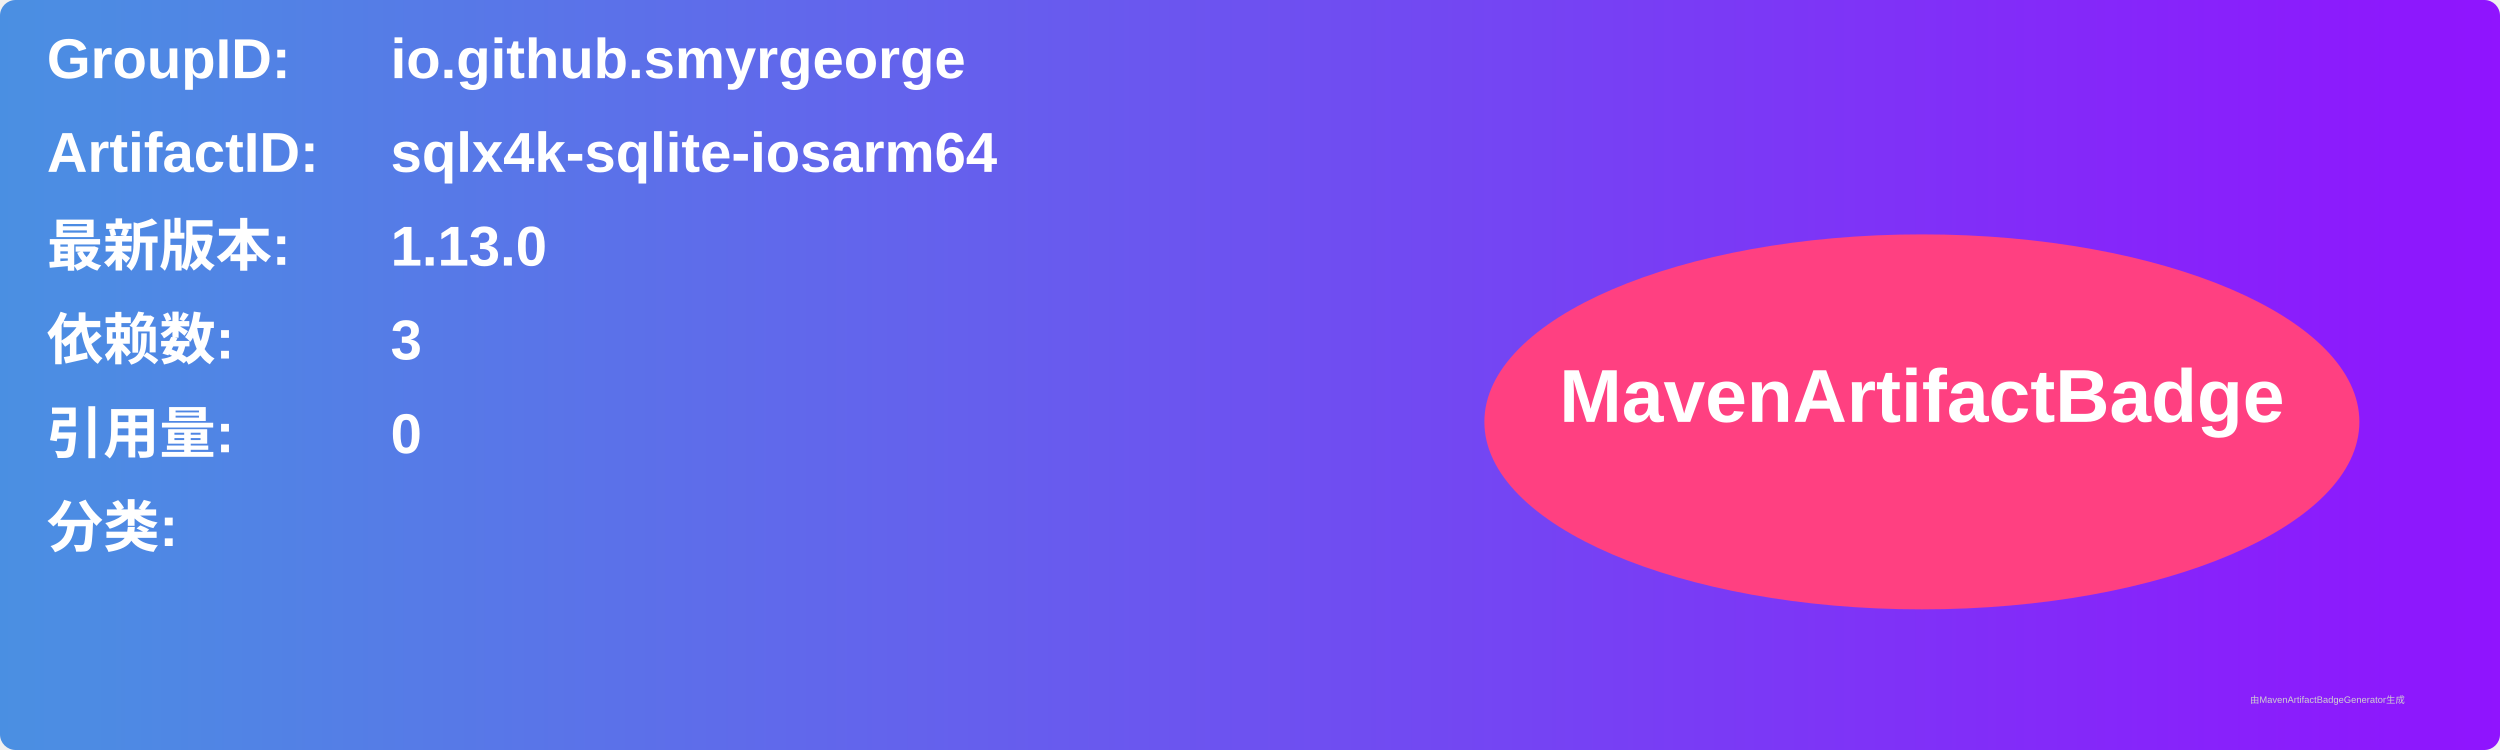
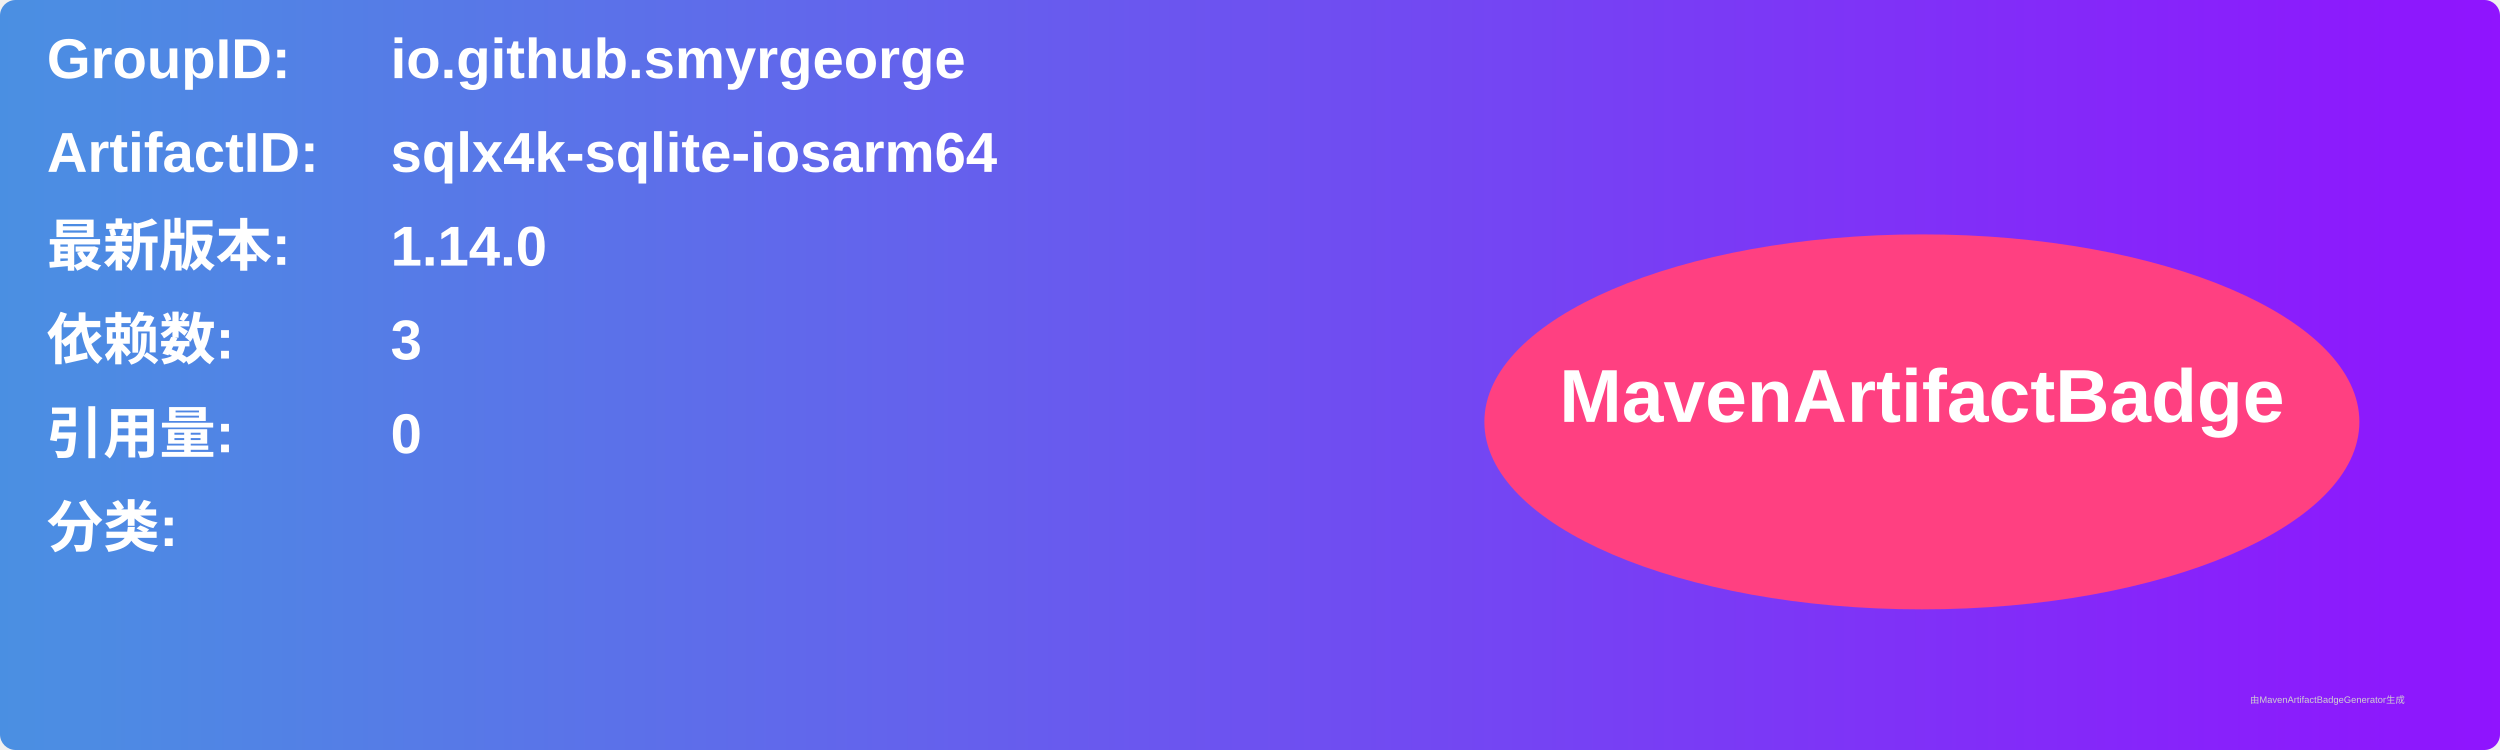
<svg xmlns="http://www.w3.org/2000/svg" width="800" height="240" viewBox="0 0 800 240">
  <linearGradient id="grad" x1="0%" y1="0%" x2="100%" y2="0%">
    <stop offset="0%" stop-color="#4a90e2" />
    <stop offset="100%" stop-color="#9013fe" />
  </linearGradient>
  <rect width="100%" height="100%" rx="5" ry="5" fill="url(#grad)" />
  <g transform="translate(15, 15)">
    <text x="0" y="10" font-family="Arial" font-size="18" fill="white" font-weight="bold" width="260">GroupID:</text>
    <text x="110" y="10" font-family="Arial" font-size="18" fill="white" font-weight="bold" width="460">io.github.smyrgeorge</text>
    <text x="0" y="40" font-family="Arial" font-size="18" fill="white" font-weight="bold" width="260">ArtifactID:</text>
    <text x="110" y="40" font-family="Arial" font-size="18" fill="white" font-weight="bold" width="460">sqlx4k-sqlite-iosarm64</text>
    <text x="0" y="70" font-family="Arial" font-size="18" fill="white" font-weight="bold">最新版本:</text>
    <text x="110" y="70" font-family="Arial" font-size="18" fill="white" font-weight="bold">
-       <tspan font-weight="bold">1.13.0</tspan>
+       <tspan font-weight="bold">1.14.0</tspan>
    </text>
    <text x="0" y="100" font-family="Arial" font-size="18" fill="white" font-weight="bold">依赖数: </text>
    <text x="110" y="100" font-family="Arial" font-size="18" fill="white">
      <tspan font-weight="bold">3</tspan>
    </text>
    <text x="0" y="130" font-family="Arial" font-size="18" fill="white" font-weight="bold">引用量: </text>
    <text x="110" y="130" font-family="Arial" font-size="18" fill="white">
      <tspan font-weight="bold">0</tspan>
    </text>
    <text x="0" y="160" font-family="Arial" font-size="18" fill="white" font-weight="bold">分类:</text>
    <text x="10" y="190" font-family="Arial" font-size="10" fill="white">
      <tspan font-weight="bold" />
    </text>
    <ellipse cx="600" cy="120" rx="140" ry="60" fill="#ff4081" />
    <text x="600" y="120" text-anchor="middle" font-family="Arial" font-size="24" fill="white" font-weight="bold">MavenArtifactBadge</text>
  </g>
  <text x="720" y="225" font-family="Arial" font-size="3" fill="#d0d0d0">由MavenArtifactBadgeGenerator生成</text>
</svg>
